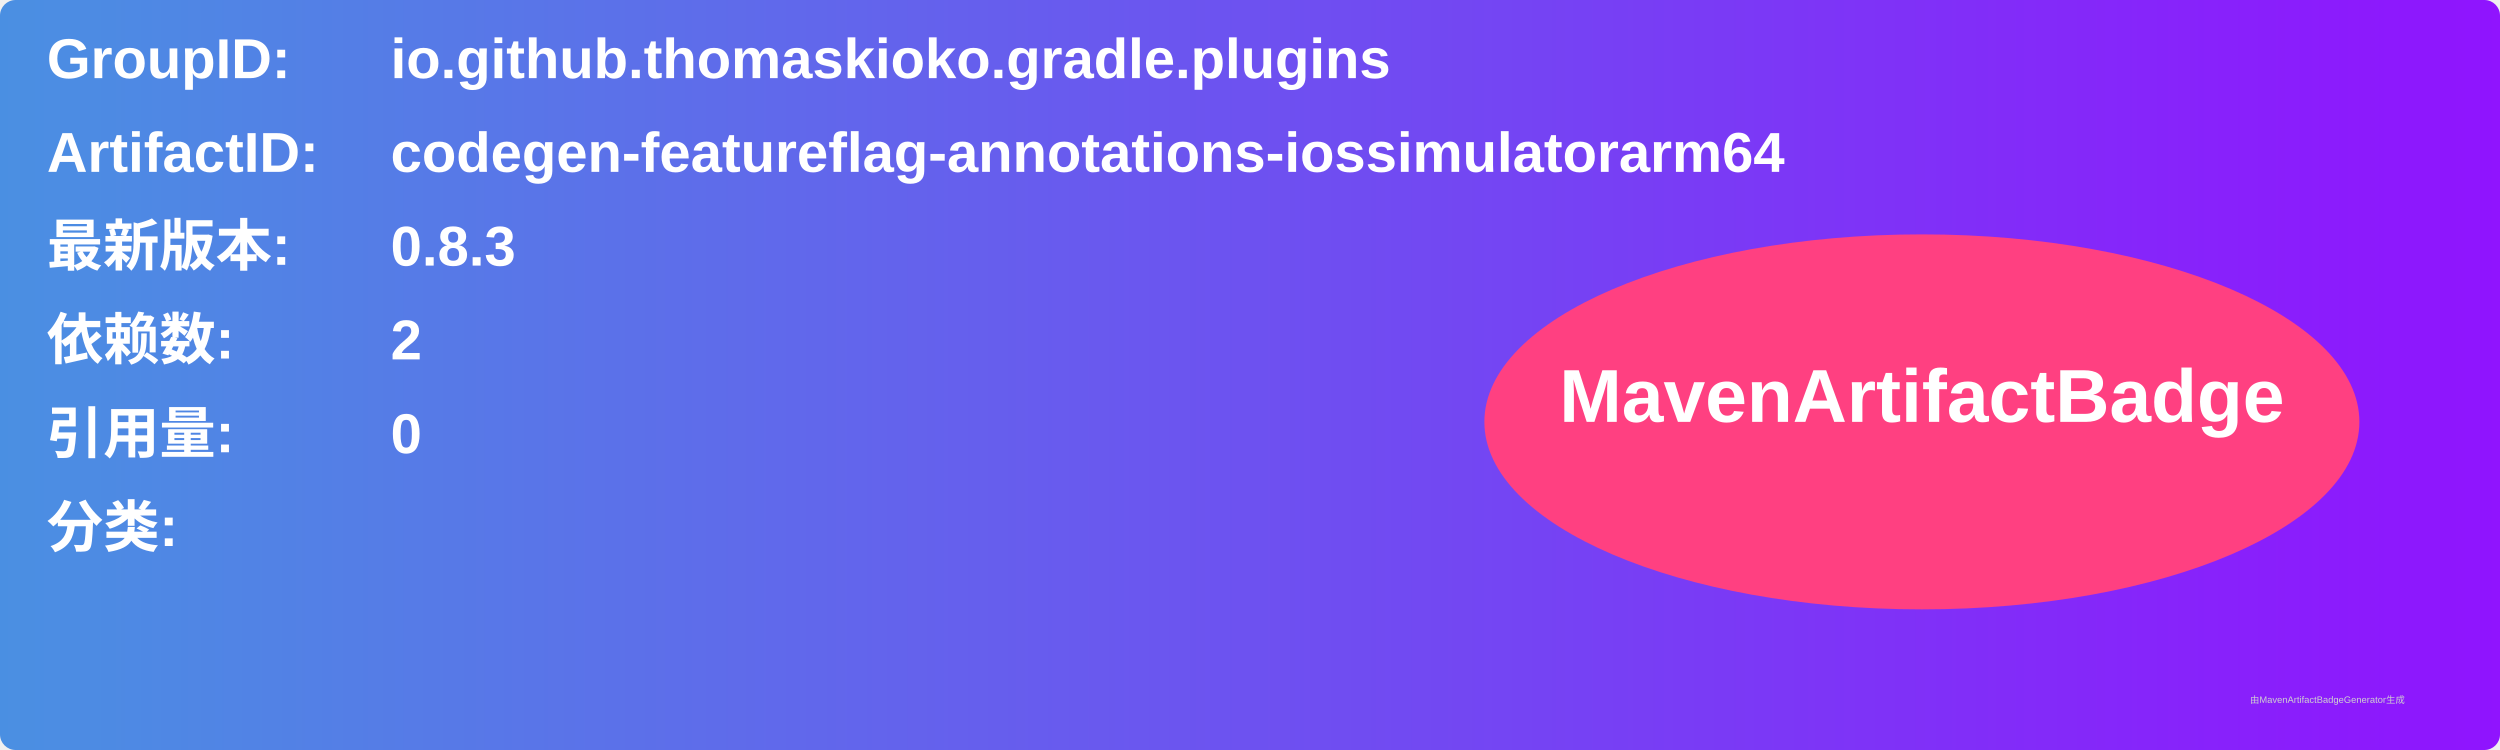
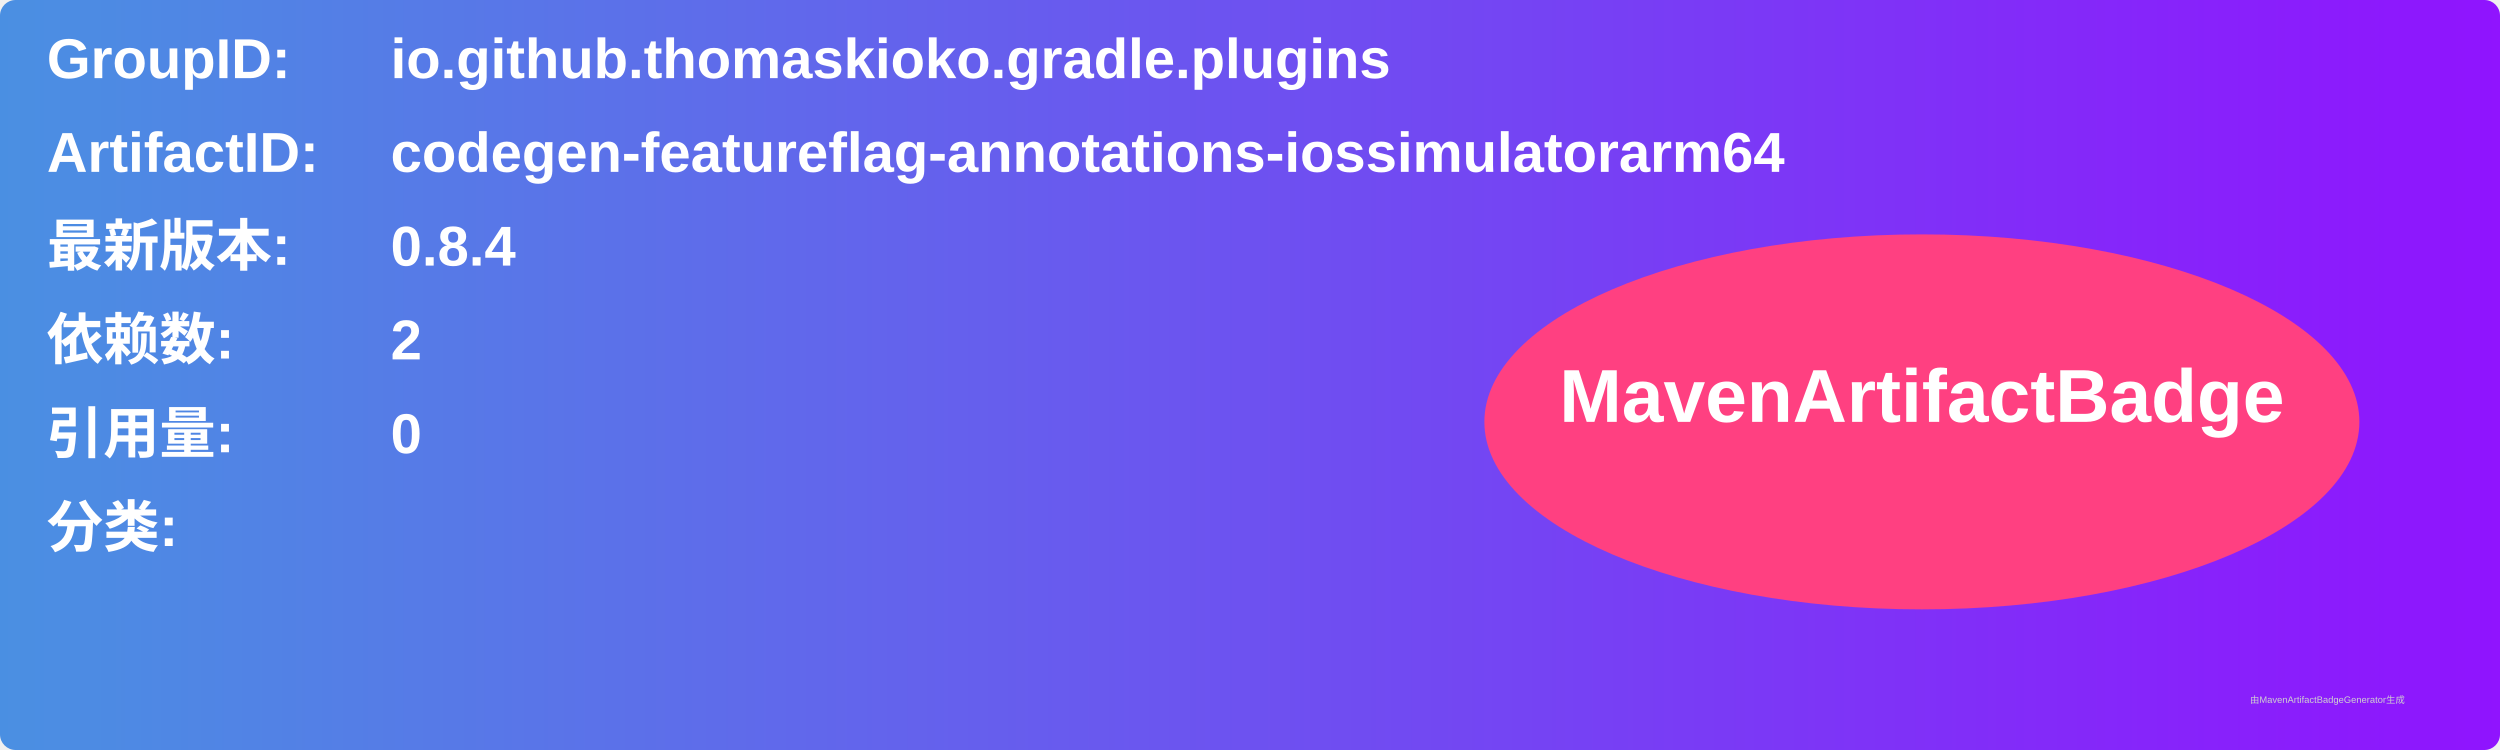
<svg xmlns="http://www.w3.org/2000/svg" width="800" height="240" viewBox="0 0 800 240">
  <linearGradient id="grad" x1="0%" y1="0%" x2="100%" y2="0%">
    <stop offset="0%" stop-color="#4a90e2" />
    <stop offset="100%" stop-color="#9013fe" />
  </linearGradient>
  <rect width="100%" height="100%" rx="5" ry="5" fill="url(#grad)" />
  <g transform="translate(15, 15)">
    <text x="0" y="10" font-family="Arial" font-size="18" fill="white" font-weight="bold" width="260">GroupID:</text>
    <text x="110" y="10" font-family="Arial" font-size="18" fill="white" font-weight="bold" width="460">io.github.thomaskioko.gradle.plugins</text>
    <text x="0" y="40" font-family="Arial" font-size="18" fill="white" font-weight="bold" width="260">ArtifactID:</text>
    <text x="110" y="40" font-family="Arial" font-size="18" fill="white" font-weight="bold" width="460">codegen-featureflag-annotations-iossimulatorarm64</text>
    <text x="0" y="70" font-family="Arial" font-size="18" fill="white" font-weight="bold">最新版本:</text>
    <text x="110" y="70" font-family="Arial" font-size="18" fill="white" font-weight="bold">
-       <tspan font-weight="bold">0.8.3</tspan>
+       <tspan font-weight="bold">0.8.4</tspan>
    </text>
    <text x="0" y="100" font-family="Arial" font-size="18" fill="white" font-weight="bold">依赖数: </text>
    <text x="110" y="100" font-family="Arial" font-size="18" fill="white">
      <tspan font-weight="bold">2</tspan>
    </text>
    <text x="0" y="130" font-family="Arial" font-size="18" fill="white" font-weight="bold">引用量: </text>
    <text x="110" y="130" font-family="Arial" font-size="18" fill="white">
      <tspan font-weight="bold">0</tspan>
    </text>
    <text x="0" y="160" font-family="Arial" font-size="18" fill="white" font-weight="bold">分类:</text>
    <text x="10" y="190" font-family="Arial" font-size="10" fill="white">
      <tspan font-weight="bold" />
    </text>
    <ellipse cx="600" cy="120" rx="140" ry="60" fill="#ff4081" />
    <text x="600" y="120" text-anchor="middle" font-family="Arial" font-size="24" fill="white" font-weight="bold">MavenArtifactBadge</text>
  </g>
  <text x="720" y="225" font-family="Arial" font-size="3" fill="#d0d0d0">由MavenArtifactBadgeGenerator生成</text>
</svg>
